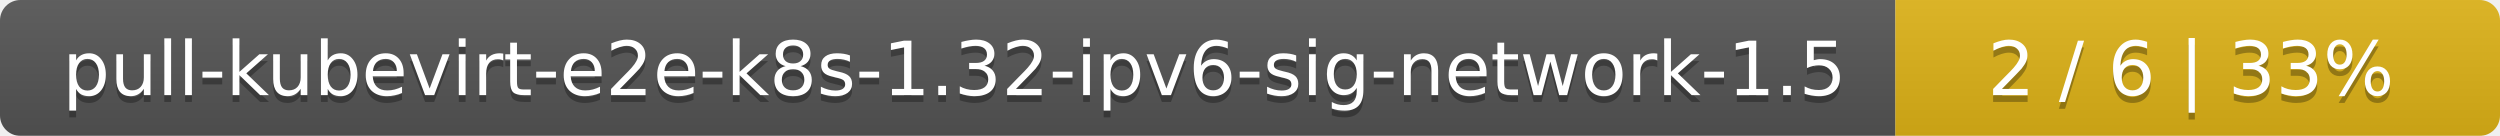
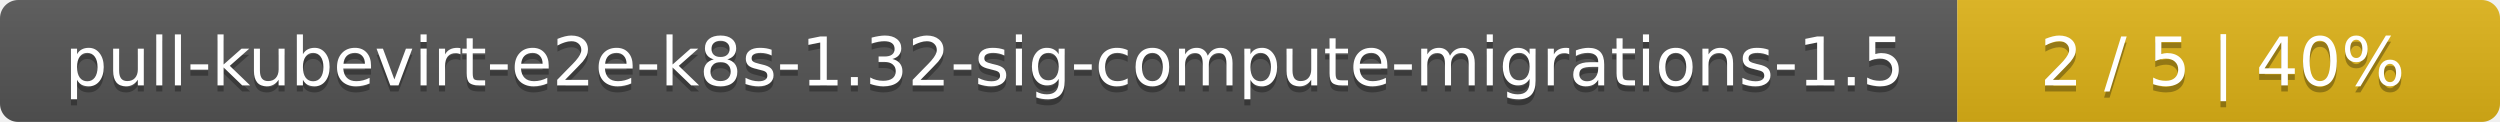
- <svg xmlns="http://www.w3.org/2000/svg" width="368" height="20">
+ <svg xmlns="http://www.w3.org/2000/svg" width="410" height="20">
  <linearGradient id="smooth" x2="0" y2="100%">
    <stop offset="0" stop-color="#bbb" stop-opacity=".1" />
    <stop offset="1" stop-opacity=".1" />
  </linearGradient>
  <mask id="round">
-     <rect width="368" height="20" rx="3" fill="#fff" />
+     <rect width="410" height="20" rx="3" fill="#fff" />
  </mask>
  <g mask="url(#round)">
-     <rect width="279" height="20" fill="#555" />
-     <rect x="279" width="89" height="20" fill="#dfb317" />
-     <rect width="368" height="20" fill="url(#smooth)" />
+     <rect width="321" height="20" fill="#555" />
+     <rect x="321" width="89" height="20" fill="#dfb317" />
+     <rect width="410" height="20" fill="url(#smooth)" />
  </g>
  <g fill="#fff" text-anchor="middle" font-family="DejaVu Sans,Verdana,Geneva,sans-serif" font-size="11">
-     <text x="140.5" y="15" fill="#010101" fill-opacity=".3">pull-kubevirt-e2e-k8s-1.32-ipv6-sig-network-1.5</text>
-     <text x="140.5" y="14">pull-kubevirt-e2e-k8s-1.32-ipv6-sig-network-1.5</text>
-     <text x="322.5" y="15" fill="#010101" fill-opacity=".3">2 / 6    |    33%</text>
-     <text x="322.5" y="14">2 / 6    |    33%</text>
+     <text x="161.5" y="15" fill="#010101" fill-opacity=".3">pull-kubevirt-e2e-k8s-1.32-sig-compute-migrations-1.5</text>
+     <text x="161.5" y="14">pull-kubevirt-e2e-k8s-1.32-sig-compute-migrations-1.5</text>
+     <text x="364.5" y="15" fill="#010101" fill-opacity=".3">2 / 5    |    40%</text>
+     <text x="364.5" y="14">2 / 5    |    40%</text>
  </g>
</svg>
